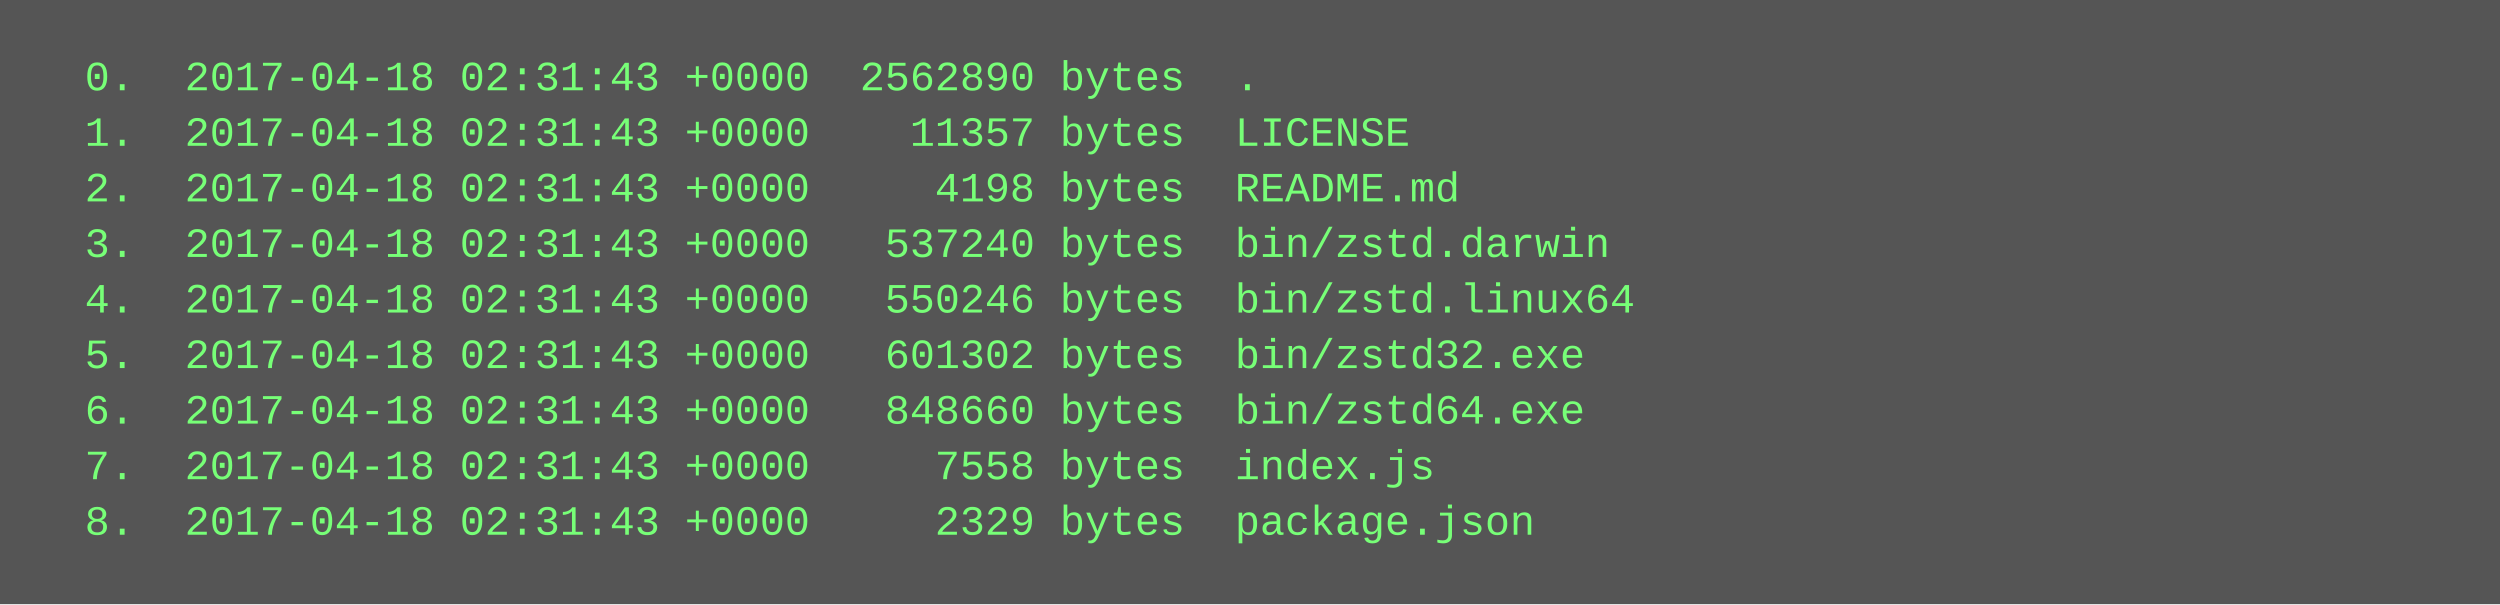
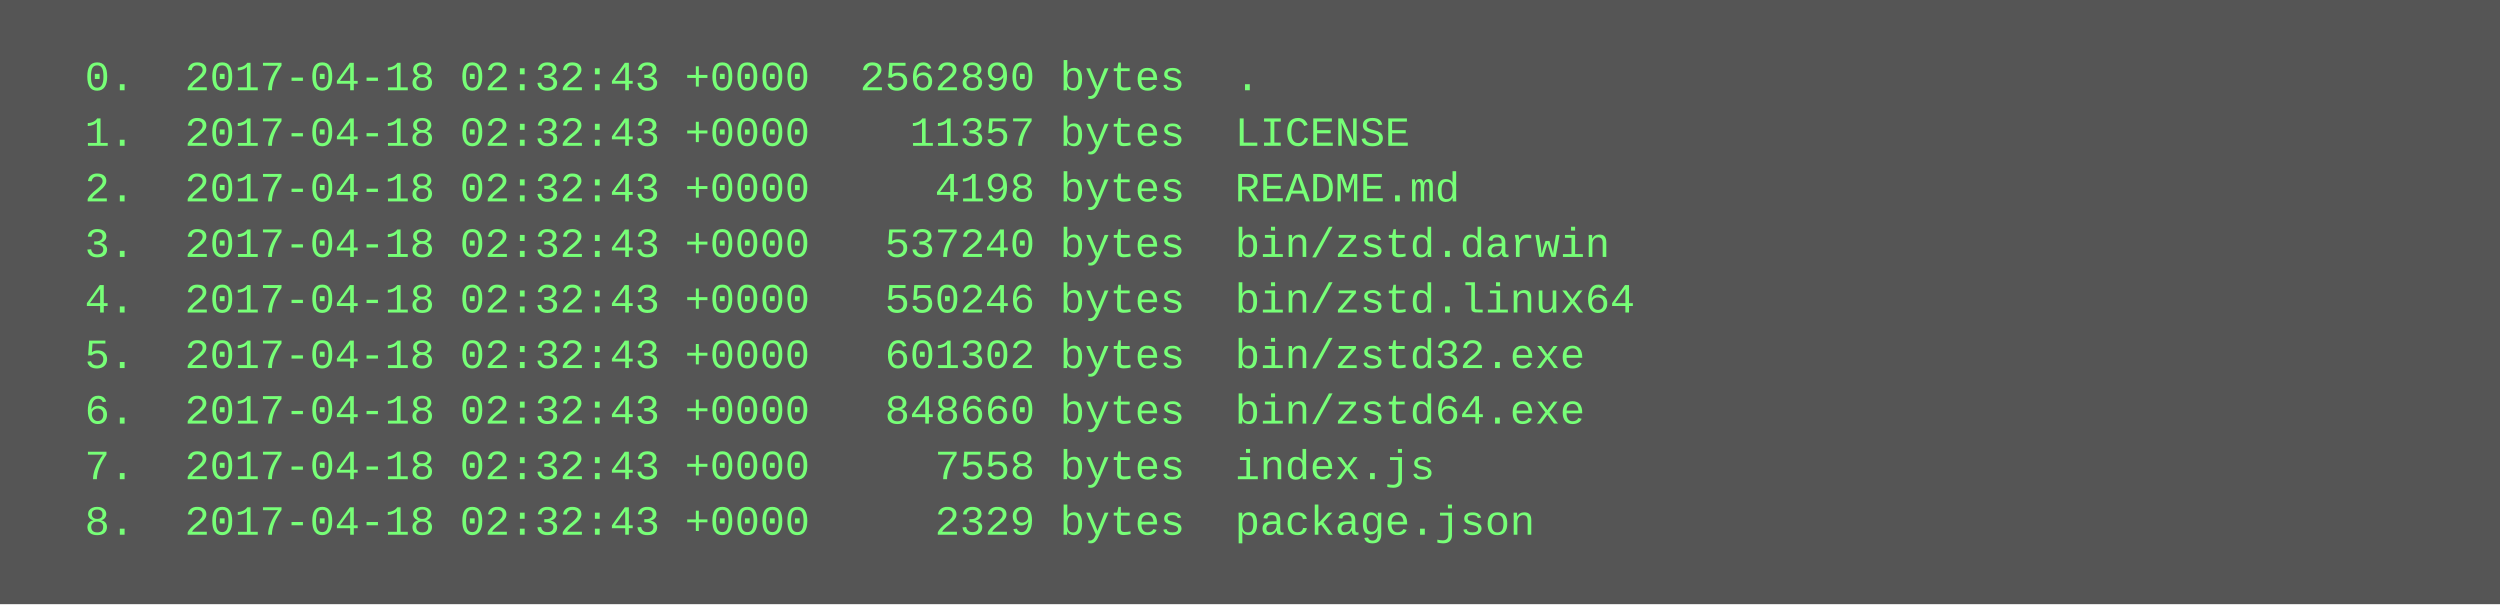
<svg xmlns="http://www.w3.org/2000/svg" height="174" width="720">
  <rect height="174" fill="#555" width="720" />
  <text fill="#7f7" font-family="Courier New" font-size="12" xml:space="preserve">
-     <tspan x="10" y="26">  0.  2017-04-18 02:31:43 +0000  2562890 bytes  .</tspan>
-     <tspan x="10" y="42">  1.  2017-04-18 02:31:43 +0000    11357 bytes  LICENSE</tspan>
-     <tspan x="10" y="58">  2.  2017-04-18 02:31:43 +0000     4198 bytes  README.md</tspan>
-     <tspan x="10" y="74">  3.  2017-04-18 02:31:43 +0000   537240 bytes  bin/zstd.darwin</tspan>
-     <tspan x="10" y="90">  4.  2017-04-18 02:31:43 +0000   550246 bytes  bin/zstd.linux64</tspan>
-     <tspan x="10" y="106">  5.  2017-04-18 02:31:43 +0000   601302 bytes  bin/zstd32.exe</tspan>
-     <tspan x="10" y="122">  6.  2017-04-18 02:31:43 +0000   848660 bytes  bin/zstd64.exe</tspan>
-     <tspan x="10" y="138">  7.  2017-04-18 02:31:43 +0000     7558 bytes  index.js</tspan>
-     <tspan x="10" y="154">  8.  2017-04-18 02:31:43 +0000     2329 bytes  package.json</tspan>
+     <tspan x="10" y="26">  0.  2017-04-18 02:32:43 +0000  2562890 bytes  .</tspan>
+     <tspan x="10" y="42">  1.  2017-04-18 02:32:43 +0000    11357 bytes  LICENSE</tspan>
+     <tspan x="10" y="58">  2.  2017-04-18 02:32:43 +0000     4198 bytes  README.md</tspan>
+     <tspan x="10" y="74">  3.  2017-04-18 02:32:43 +0000   537240 bytes  bin/zstd.darwin</tspan>
+     <tspan x="10" y="90">  4.  2017-04-18 02:32:43 +0000   550246 bytes  bin/zstd.linux64</tspan>
+     <tspan x="10" y="106">  5.  2017-04-18 02:32:43 +0000   601302 bytes  bin/zstd32.exe</tspan>
+     <tspan x="10" y="122">  6.  2017-04-18 02:32:43 +0000   848660 bytes  bin/zstd64.exe</tspan>
+     <tspan x="10" y="138">  7.  2017-04-18 02:32:43 +0000     7558 bytes  index.js</tspan>
+     <tspan x="10" y="154">  8.  2017-04-18 02:32:43 +0000     2329 bytes  package.json</tspan>
  </text>
</svg>
